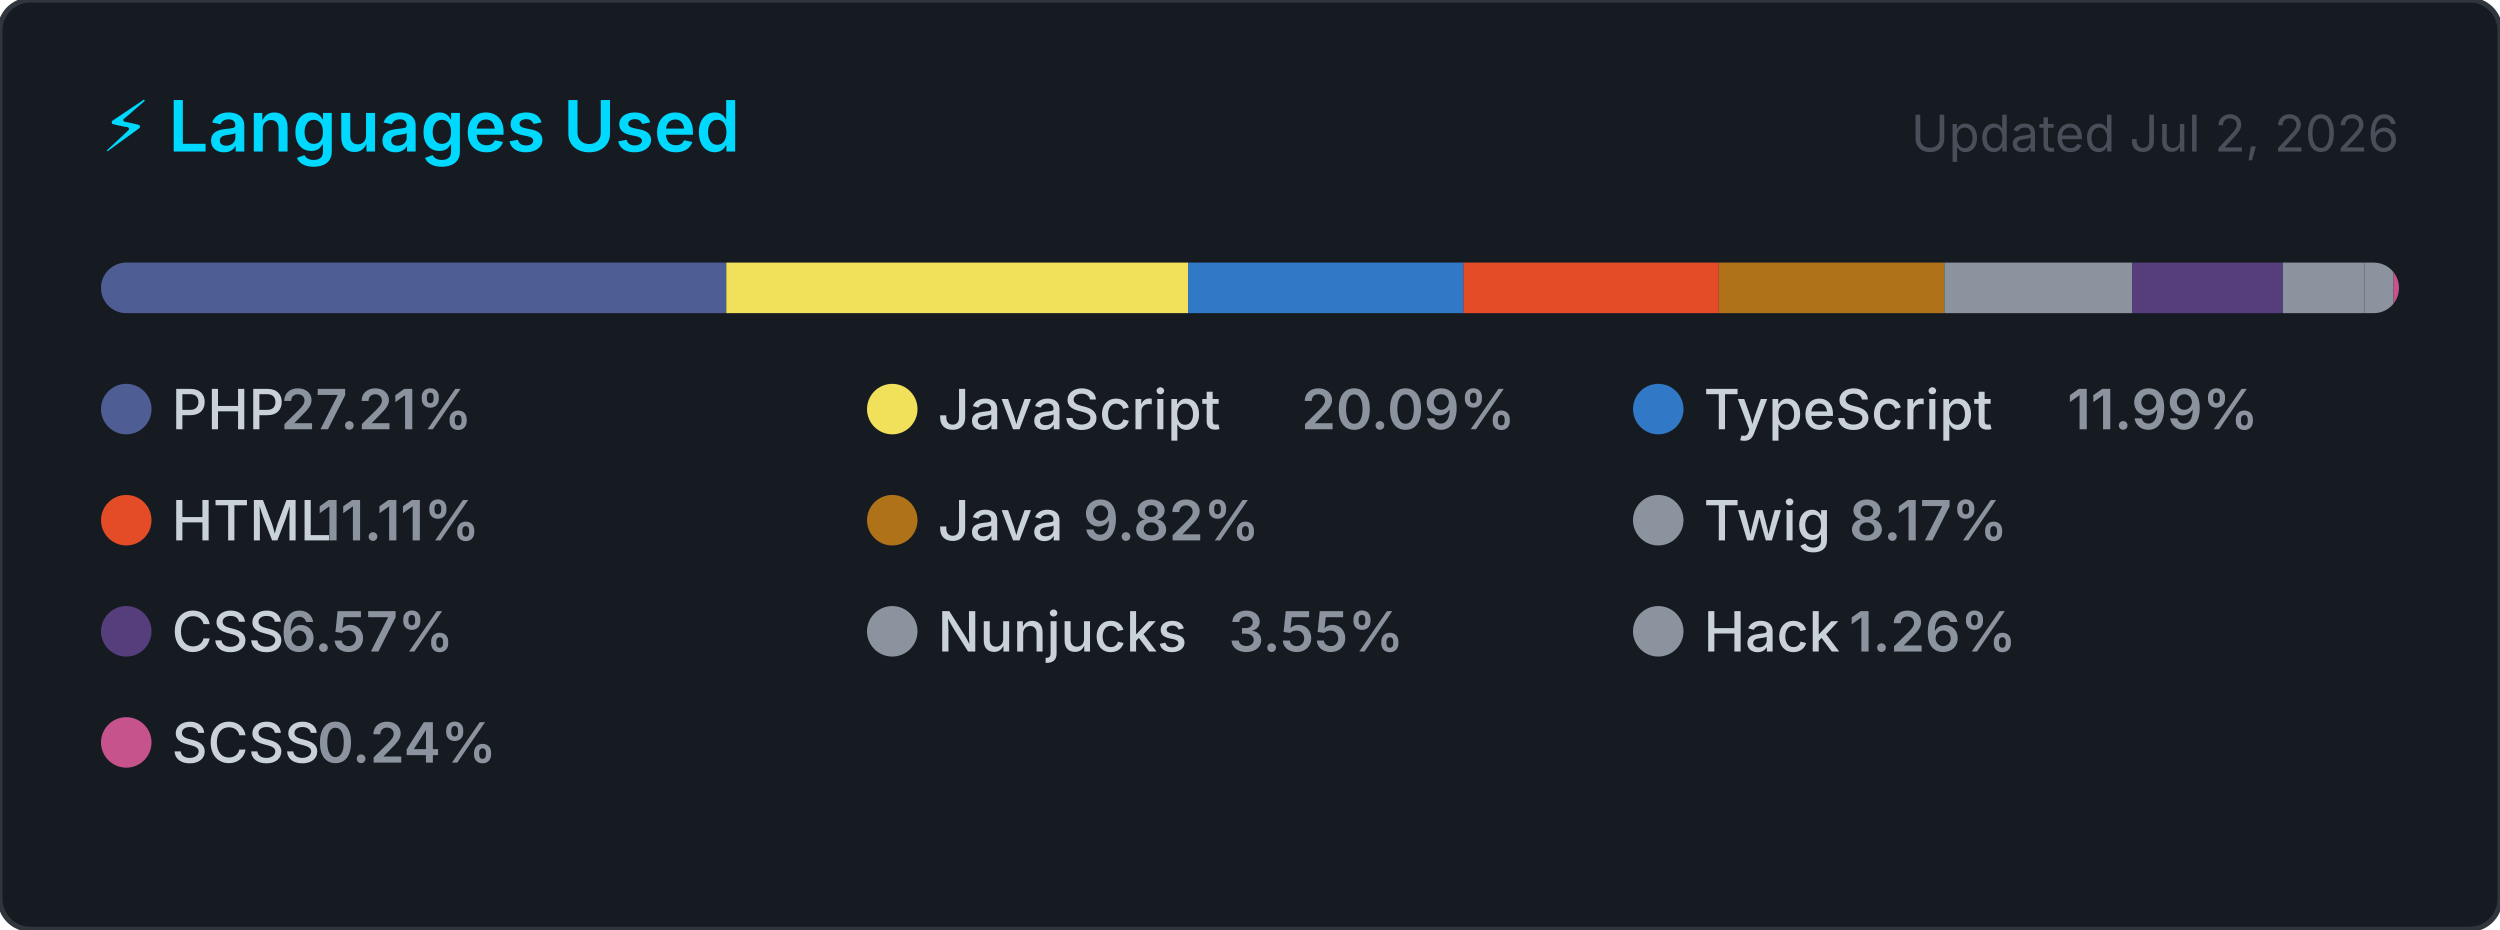
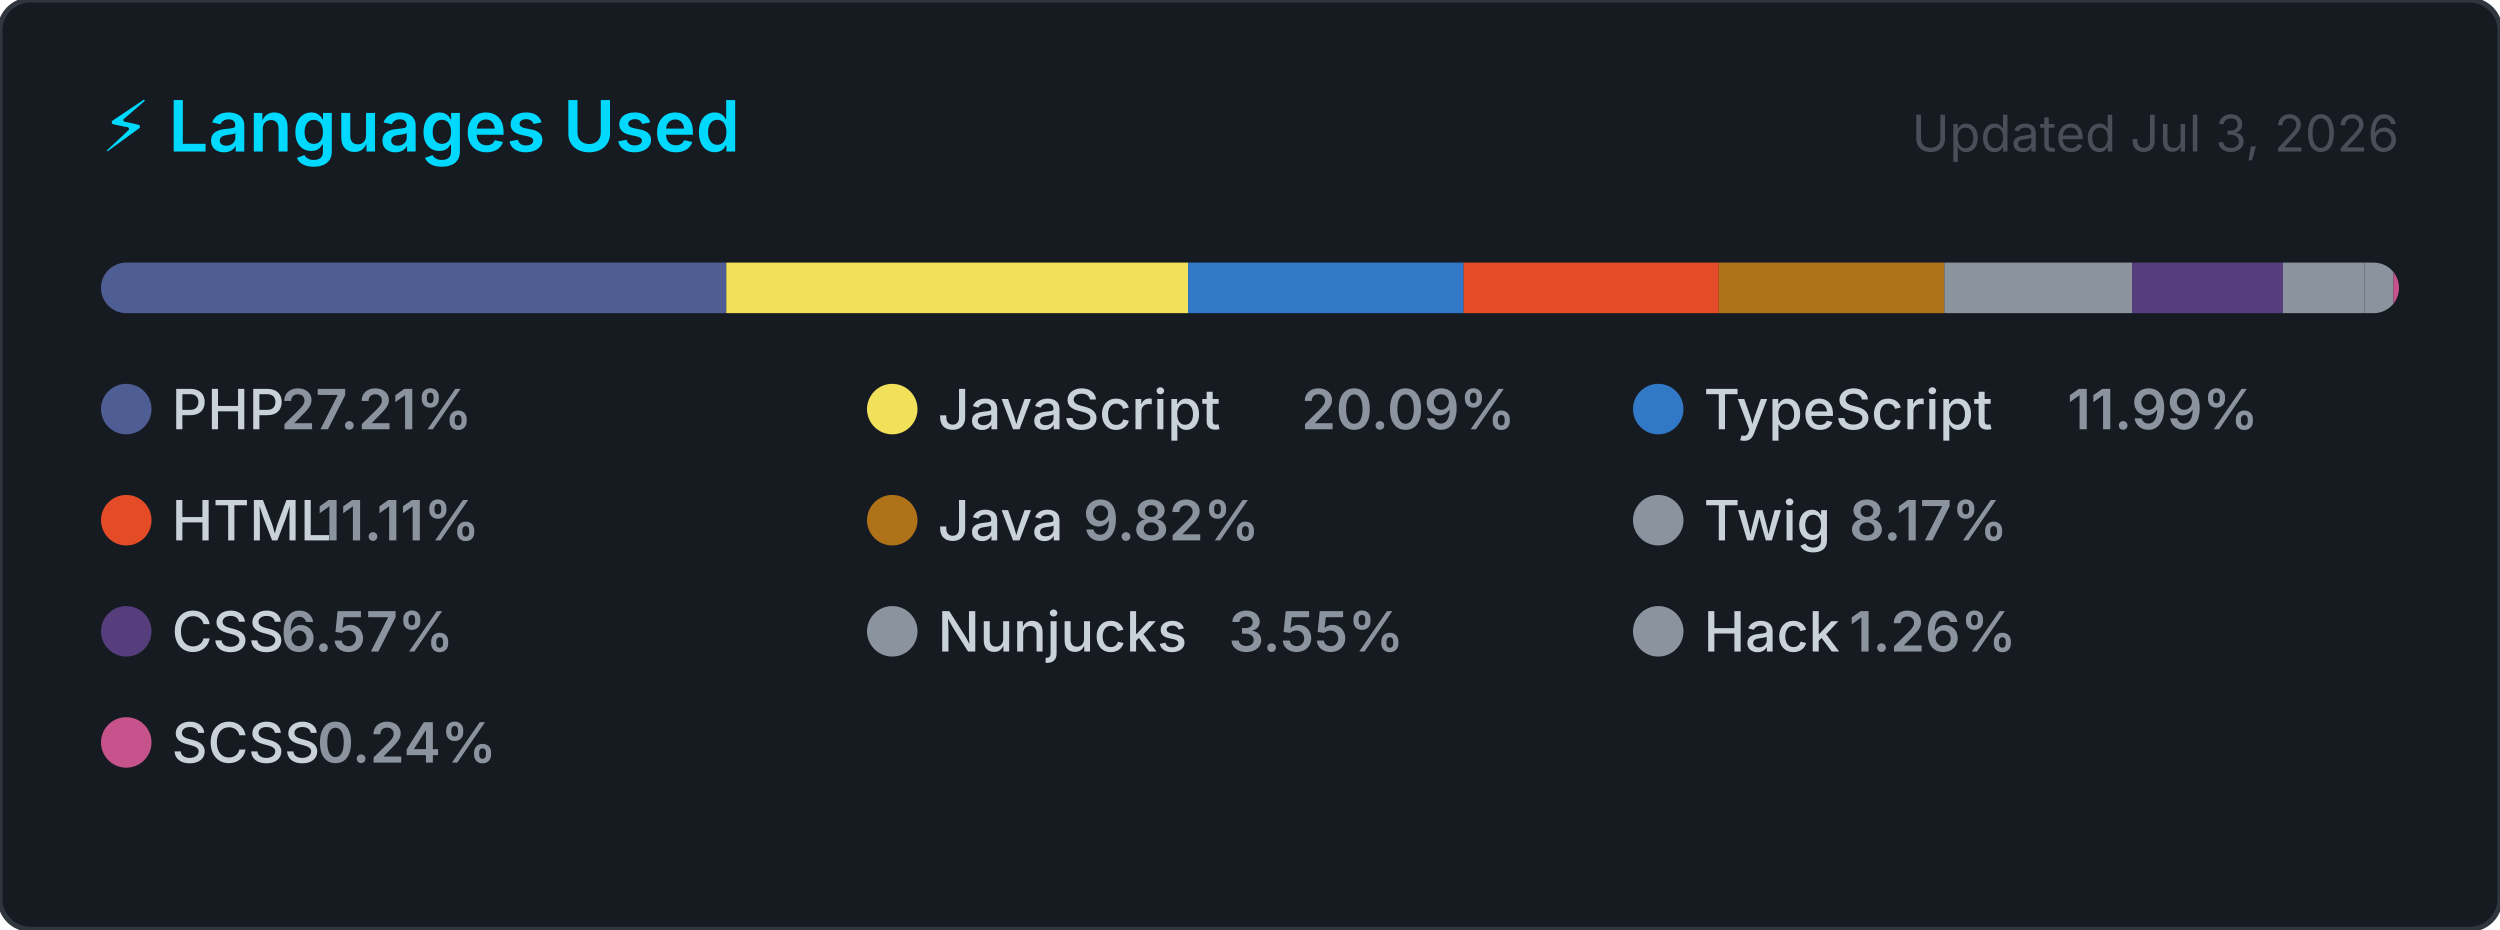
<svg xmlns="http://www.w3.org/2000/svg" width="495" height="184" viewBox="0 0 495 184" role="img" aria-label="Top programming languages for carlosrbl">
  <style>
    .card      { fill: #161b22; stroke: #30363d; stroke-width: 1; }
    .title     { font: 600 14px -apple-system, BlinkMacSystemFont, 'Segoe UI', sans-serif; fill: #00D9FF; }
    .updated   { font: 400 10px -apple-system, BlinkMacSystemFont, 'Segoe UI', sans-serif; fill: #484f58; }
    .lang-name { font: 500 11px -apple-system, BlinkMacSystemFont, 'Segoe UI', sans-serif; fill: #c9d1d9; }
    .lang-pct  { font: 600 11px -apple-system, BlinkMacSystemFont, 'Segoe UI', sans-serif; fill: #8b949e; }
  </style>
  <defs>
    <clipPath id="bar-clip">
      <rect x="20" y="52" width="455" height="10" rx="5" />
    </clipPath>
  </defs>
  <rect width="495" height="184" rx="6" ry="6" class="card" />
  <text x="20" y="30" class="title">⚡ Languages Used</text>
-   <text x="475" y="30" class="updated" text-anchor="end">Updated Jul 2, 2026</text>
+   <text x="475" y="30" class="updated" text-anchor="end">Updated Jul 3, 2026</text>
  <rect x="20" y="52" width="455" height="10" rx="5" fill="#21262d" />
  <g clip-path="url(#bar-clip)">
    <rect x="20.00" y="52" width="123.81" height="10" fill="#4F5D95" />
    <rect x="143.81" y="52" width="91.43" height="10" fill="#f1e05a" />
    <rect x="235.24" y="52" width="54.56" height="10" fill="#3178c6" />
    <rect x="289.79" y="52" width="50.53" height="10" fill="#e34c26" />
    <rect x="340.33" y="52" width="44.66" height="10" fill="#b07219" />
    <rect x="384.99" y="52" width="37.16" height="10" fill="#8b949e" />
    <rect x="422.15" y="52" width="29.88" height="10" fill="#563d7c" />
    <rect x="452.03" y="52" width="16.16" height="10" fill="#8b949e" />
    <rect x="468.19" y="52" width="5.72" height="10" fill="#8b949e" />
    <rect x="473.91" y="52" width="2.00" height="10" fill="#c6538c" />
  </g>
  <g transform="translate(20, 76)">
    <circle cx="5" cy="5" r="5" fill="#4F5D95" />
    <text x="14" y="9" class="lang-name">PHP</text>
    <text x="14" y="9" class="lang-pct" dx="21.6">27.21%</text>
  </g>
  <g transform="translate(171.6667, 76)">
    <circle cx="5" cy="5" r="5" fill="#f1e05a" />
    <text x="14" y="9" class="lang-name">JavaScript</text>
    <text x="14" y="9" class="lang-pct" dx="72">20.09%</text>
  </g>
  <g transform="translate(323.3333, 76)">
    <circle cx="5" cy="5" r="5" fill="#3178c6" />
    <text x="14" y="9" class="lang-name">TypeScript</text>
    <text x="14" y="9" class="lang-pct" dx="72">11.99%</text>
  </g>
  <g transform="translate(20, 98)">
    <circle cx="5" cy="5" r="5" fill="#e34c26" />
    <text x="14" y="9" class="lang-name">HTML</text>
    <text x="14" y="9" class="lang-pct" dx="28.8">11.11%</text>
  </g>
  <g transform="translate(171.6667, 98)">
    <circle cx="5" cy="5" r="5" fill="#b07219" />
    <text x="14" y="9" class="lang-name">Java</text>
    <text x="14" y="9" class="lang-pct" dx="28.8">9.82%</text>
  </g>
  <g transform="translate(323.3333, 98)">
    <circle cx="5" cy="5" r="5" fill="#8b949e" />
    <text x="14" y="9" class="lang-name">Twig</text>
    <text x="14" y="9" class="lang-pct" dx="28.8">8.17%</text>
  </g>
  <g transform="translate(20, 120)">
    <circle cx="5" cy="5" r="5" fill="#563d7c" />
    <text x="14" y="9" class="lang-name">CSS</text>
    <text x="14" y="9" class="lang-pct" dx="21.6">6.57%</text>
  </g>
  <g transform="translate(171.6667, 120)">
    <circle cx="5" cy="5" r="5" fill="#8b949e" />
    <text x="14" y="9" class="lang-name">Nunjucks</text>
    <text x="14" y="9" class="lang-pct" dx="57.6">3.55%</text>
  </g>
  <g transform="translate(323.3333, 120)">
    <circle cx="5" cy="5" r="5" fill="#8b949e" />
    <text x="14" y="9" class="lang-name">Hack</text>
    <text x="14" y="9" class="lang-pct" dx="28.8">1.26%</text>
  </g>
  <g transform="translate(20, 142)">
    <circle cx="5" cy="5" r="5" fill="#c6538c" />
    <text x="14" y="9" class="lang-name">SCSS</text>
    <text x="14" y="9" class="lang-pct" dx="28.8">0.24%</text>
  </g>
</svg>
